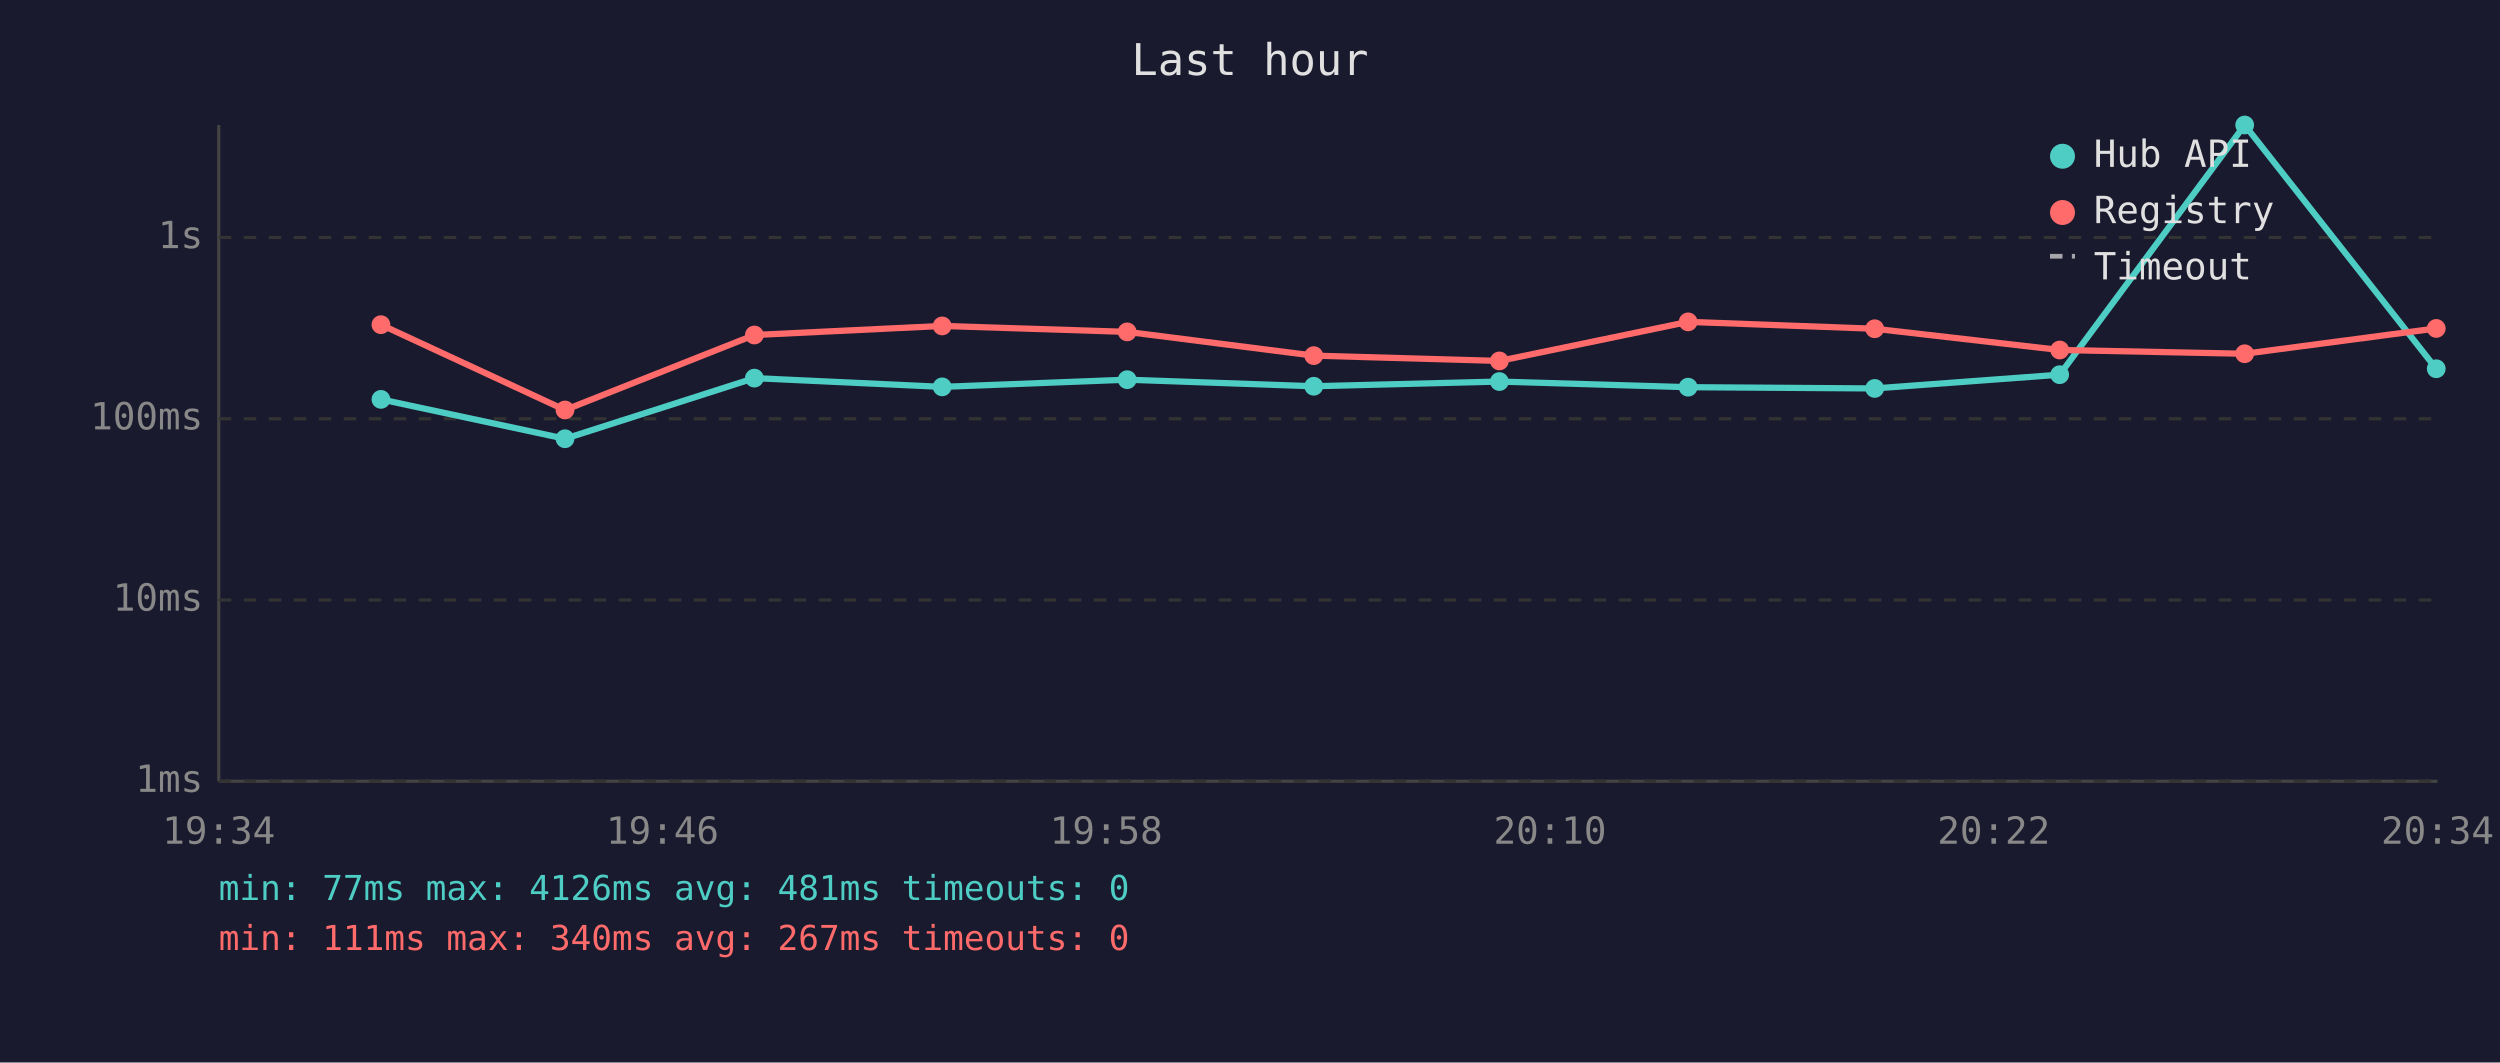
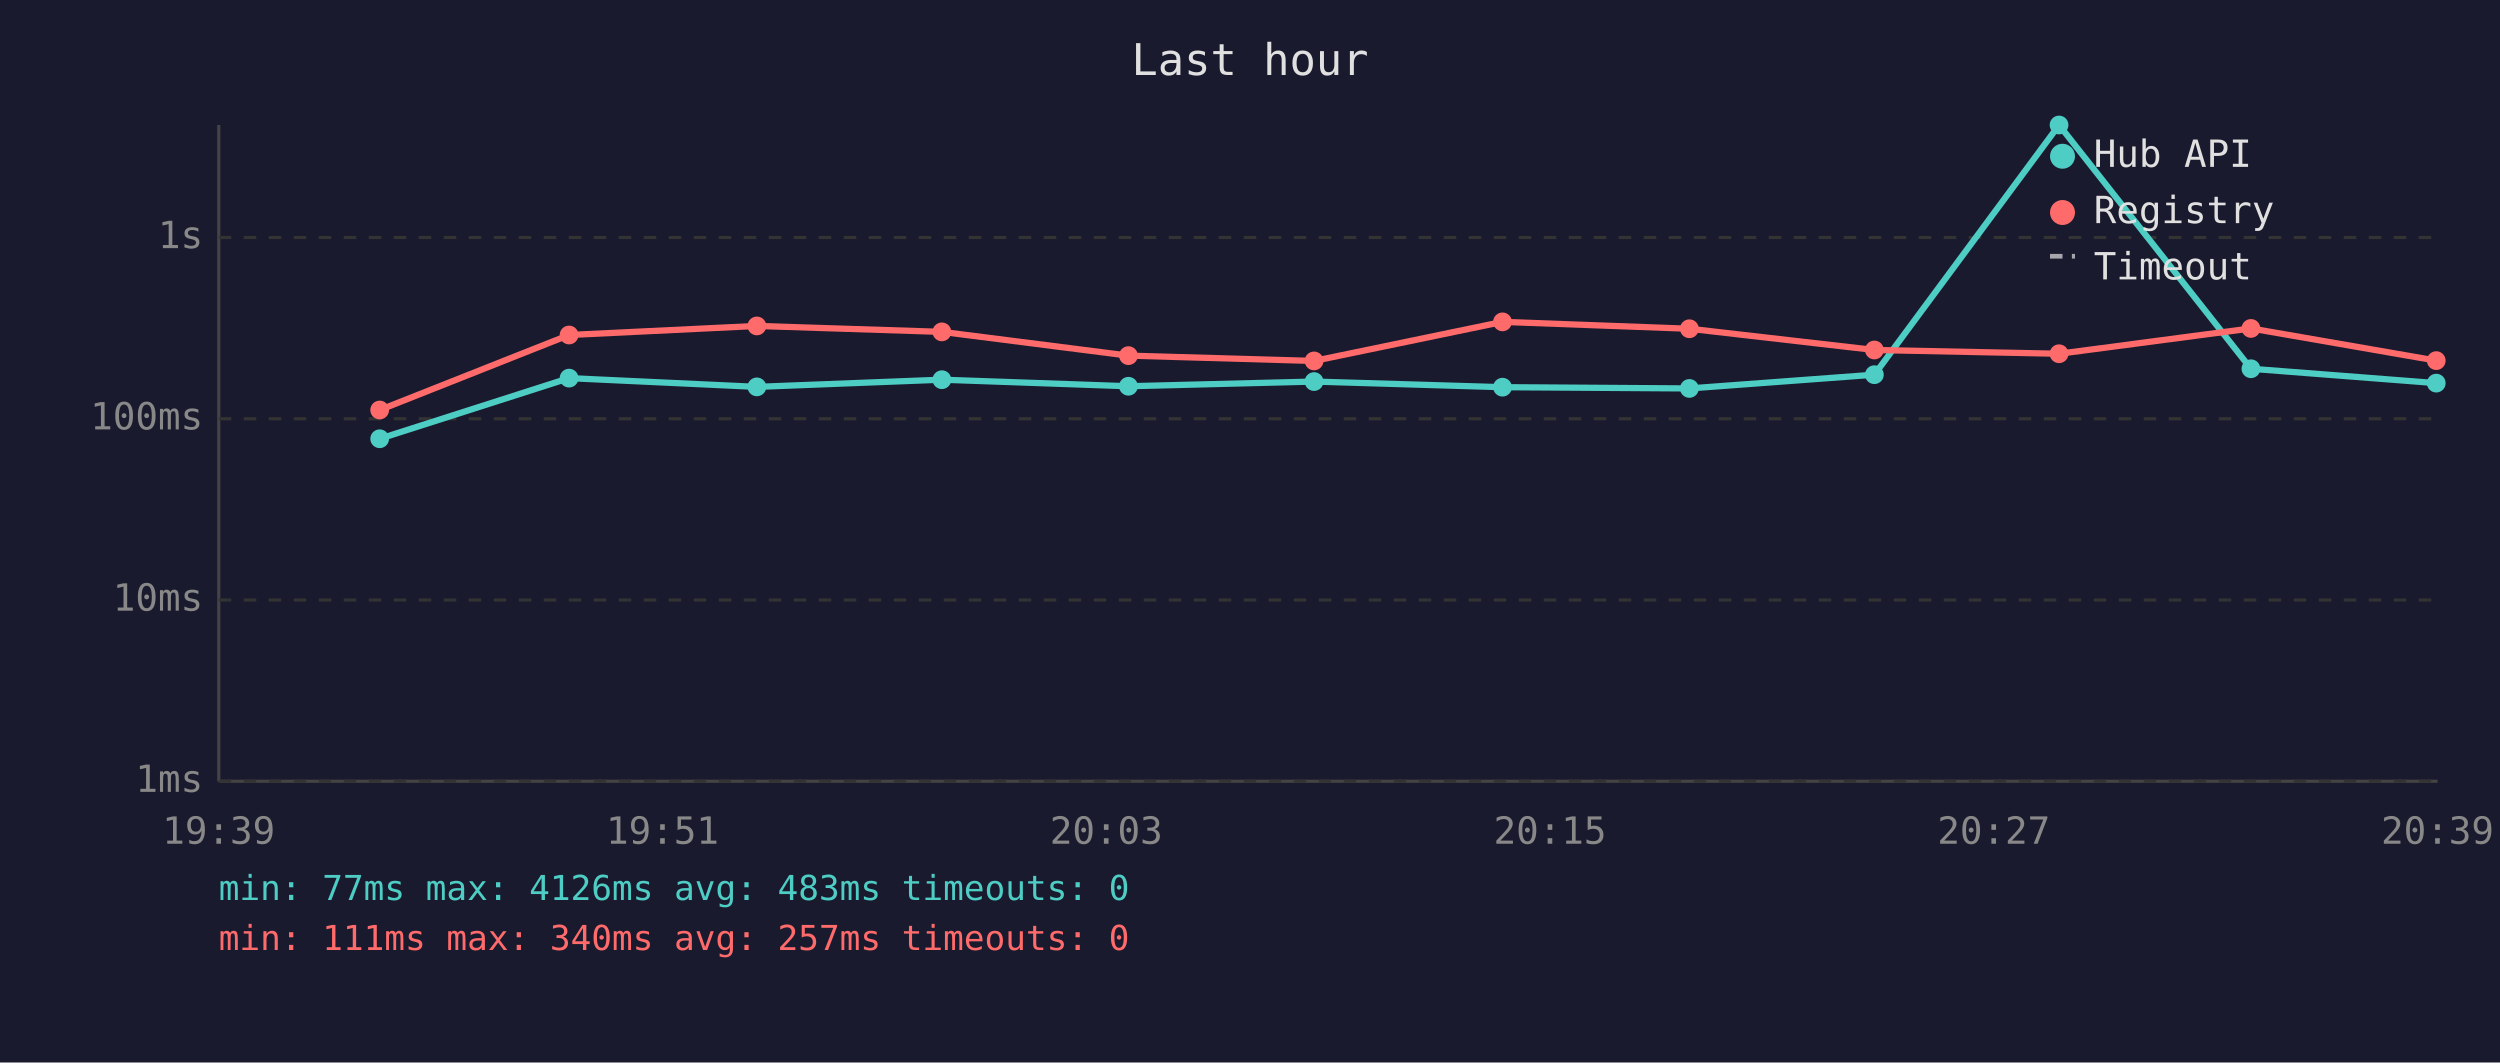
<svg xmlns="http://www.w3.org/2000/svg" viewBox="0 0 800 340" font-family="monospace" font-size="12">
  <rect width="800" height="340" fill="#1a1a2e" />
  <text x="400" y="24" fill="#e0e0e0" font-size="14" text-anchor="middle">Last hour</text>
  <line x1="70" y1="40" x2="70" y2="250" stroke="#444" stroke-width="1" />
  <line x1="70" y1="250" x2="780" y2="250" stroke="#444" stroke-width="1" />
  <line x1="70" y1="250" x2="780" y2="250" stroke="#333" stroke-width="1" stroke-dasharray="4" />
  <text x="65" y="250" fill="#888" text-anchor="end" dominant-baseline="middle">1ms</text>
  <line x1="70" y1="192" x2="780" y2="192" stroke="#333" stroke-width="1" stroke-dasharray="4" />
  <text x="65" y="192" fill="#888" text-anchor="end" dominant-baseline="middle">10ms</text>
  <line x1="70" y1="134" x2="780" y2="134" stroke="#333" stroke-width="1" stroke-dasharray="4" />
  <text x="65" y="134" fill="#888" text-anchor="end" dominant-baseline="middle">100ms</text>
  <line x1="70" y1="76" x2="780" y2="76" stroke="#333" stroke-width="1" stroke-dasharray="4" />
  <text x="65" y="76" fill="#888" text-anchor="end" dominant-baseline="middle">1s</text>
-   <text x="70" y="270" fill="#888" text-anchor="middle">19:34</text>
-   <text x="212" y="270" fill="#888" text-anchor="middle">19:46</text>
-   <text x="354" y="270" fill="#888" text-anchor="middle">19:58</text>
-   <text x="496" y="270" fill="#888" text-anchor="middle">20:10</text>
-   <text x="638" y="270" fill="#888" text-anchor="middle">20:22</text>
-   <text x="780" y="270" fill="#888" text-anchor="middle">20:34</text>
-   <polyline points="121.9,127.8 180.8,140.4 241.4,121.0 301.5,123.8 360.7,121.5 420.4,123.6 479.8,122.1 540.2,123.9 599.9,124.3 659.1,119.9 718.3,40.0 779.6,118.0" fill="none" stroke="#4ecdc4" stroke-width="2" opacity="1" />
-   <circle cx="121.9" cy="127.8" r="3" fill="#4ecdc4" />
-   <circle cx="180.8" cy="140.4" r="3" fill="#4ecdc4" />
-   <circle cx="241.4" cy="121.0" r="3" fill="#4ecdc4" />
-   <circle cx="301.5" cy="123.8" r="3" fill="#4ecdc4" />
-   <circle cx="360.7" cy="121.5" r="3" fill="#4ecdc4" />
-   <circle cx="420.4" cy="123.6" r="3" fill="#4ecdc4" />
-   <circle cx="479.8" cy="122.1" r="3" fill="#4ecdc4" />
-   <circle cx="540.2" cy="123.9" r="3" fill="#4ecdc4" />
-   <circle cx="599.9" cy="124.3" r="3" fill="#4ecdc4" />
-   <circle cx="659.1" cy="119.9" r="3" fill="#4ecdc4" />
-   <circle cx="718.3" cy="40.0" r="3" fill="#4ecdc4" />
-   <circle cx="779.6" cy="118.0" r="3" fill="#4ecdc4" />
-   <polyline points="121.9,103.9 180.8,131.2 241.4,107.2 301.5,104.3 360.7,106.2 420.4,113.8 479.8,115.5 540.2,103.0 599.9,105.2 659.1,112.0 718.3,113.2 779.6,105.1" fill="none" stroke="#ff6b6b" stroke-width="2" opacity="1" />
-   <circle cx="121.9" cy="103.9" r="3" fill="#ff6b6b" />
-   <circle cx="180.8" cy="131.2" r="3" fill="#ff6b6b" />
-   <circle cx="241.4" cy="107.2" r="3" fill="#ff6b6b" />
-   <circle cx="301.5" cy="104.3" r="3" fill="#ff6b6b" />
-   <circle cx="360.7" cy="106.2" r="3" fill="#ff6b6b" />
-   <circle cx="420.4" cy="113.8" r="3" fill="#ff6b6b" />
-   <circle cx="479.8" cy="115.5" r="3" fill="#ff6b6b" />
-   <circle cx="540.2" cy="103.0" r="3" fill="#ff6b6b" />
-   <circle cx="599.9" cy="105.2" r="3" fill="#ff6b6b" />
-   <circle cx="659.1" cy="112.0" r="3" fill="#ff6b6b" />
-   <circle cx="718.3" cy="113.2" r="3" fill="#ff6b6b" />
-   <circle cx="779.6" cy="105.1" r="3" fill="#ff6b6b" />
+   <text x="70" y="270" fill="#888" text-anchor="middle">19:39</text>
+   <text x="212" y="270" fill="#888" text-anchor="middle">19:51</text>
+   <text x="354" y="270" fill="#888" text-anchor="middle">20:03</text>
+   <text x="496" y="270" fill="#888" text-anchor="middle">20:15</text>
+   <text x="638" y="270" fill="#888" text-anchor="middle">20:27</text>
+   <text x="780" y="270" fill="#888" text-anchor="middle">20:39</text>
+   <polyline points="121.5,140.4 182.1,121.0 242.2,123.8 301.4,121.5 361.1,123.6 420.5,122.1 480.8,123.9 540.6,124.3 599.8,119.9 658.9,40.0 720.3,118.0 779.6,122.6" fill="none" stroke="#4ecdc4" stroke-width="2" opacity="1" />
+   <circle cx="121.5" cy="140.4" r="3" fill="#4ecdc4" />
+   <circle cx="182.1" cy="121.0" r="3" fill="#4ecdc4" />
+   <circle cx="242.2" cy="123.8" r="3" fill="#4ecdc4" />
+   <circle cx="301.4" cy="121.5" r="3" fill="#4ecdc4" />
+   <circle cx="361.1" cy="123.6" r="3" fill="#4ecdc4" />
+   <circle cx="420.5" cy="122.1" r="3" fill="#4ecdc4" />
+   <circle cx="480.8" cy="123.9" r="3" fill="#4ecdc4" />
+   <circle cx="540.6" cy="124.3" r="3" fill="#4ecdc4" />
+   <circle cx="599.8" cy="119.9" r="3" fill="#4ecdc4" />
+   <circle cx="658.9" cy="40.0" r="3" fill="#4ecdc4" />
+   <circle cx="720.3" cy="118.0" r="3" fill="#4ecdc4" />
+   <circle cx="779.6" cy="122.6" r="3" fill="#4ecdc4" />
+   <polyline points="121.5,131.2 182.1,107.2 242.2,104.3 301.4,106.2 361.1,113.8 420.5,115.5 480.8,103.0 540.6,105.2 599.8,112.0 658.9,113.2 720.3,105.1 779.6,115.4" fill="none" stroke="#ff6b6b" stroke-width="2" opacity="1" />
+   <circle cx="121.5" cy="131.2" r="3" fill="#ff6b6b" />
+   <circle cx="182.1" cy="107.2" r="3" fill="#ff6b6b" />
+   <circle cx="242.2" cy="104.3" r="3" fill="#ff6b6b" />
+   <circle cx="301.4" cy="106.2" r="3" fill="#ff6b6b" />
+   <circle cx="361.1" cy="113.8" r="3" fill="#ff6b6b" />
+   <circle cx="420.5" cy="115.5" r="3" fill="#ff6b6b" />
+   <circle cx="480.8" cy="103.0" r="3" fill="#ff6b6b" />
+   <circle cx="540.6" cy="105.2" r="3" fill="#ff6b6b" />
+   <circle cx="599.8" cy="112.0" r="3" fill="#ff6b6b" />
+   <circle cx="658.9" cy="113.2" r="3" fill="#ff6b6b" />
+   <circle cx="720.3" cy="105.1" r="3" fill="#ff6b6b" />
+   <circle cx="779.6" cy="115.4" r="3" fill="#ff6b6b" />
  <circle cx="660" cy="50" r="4" fill="#4ecdc4" />
  <text x="670" y="50" fill="#e0e0e0" dominant-baseline="middle">Hub API</text>
  <circle cx="660" cy="68" r="4" fill="#ff6b6b" />
  <text x="670" y="68" fill="#e0e0e0" dominant-baseline="middle">Registry</text>
  <line x1="656" y1="82" x2="664" y2="82" stroke="#e0e0e0" stroke-width="1.5" stroke-dasharray="4,3" opacity="0.7" />
  <text x="670" y="86" fill="#e0e0e0" dominant-baseline="middle">Timeout</text>
-   <text x="70" y="288" fill="#4ecdc4" font-size="11">min: 77ms  max: 4126ms  avg: 481ms  timeouts: 0</text>
-   <text x="70" y="304" fill="#ff6b6b" font-size="11">min: 111ms  max: 340ms  avg: 267ms  timeouts: 0</text>
+   <text x="70" y="288" fill="#4ecdc4" font-size="11">min: 77ms  max: 4126ms  avg: 483ms  timeouts: 0</text>
+   <text x="70" y="304" fill="#ff6b6b" font-size="11">min: 111ms  max: 340ms  avg: 257ms  timeouts: 0</text>
</svg>
